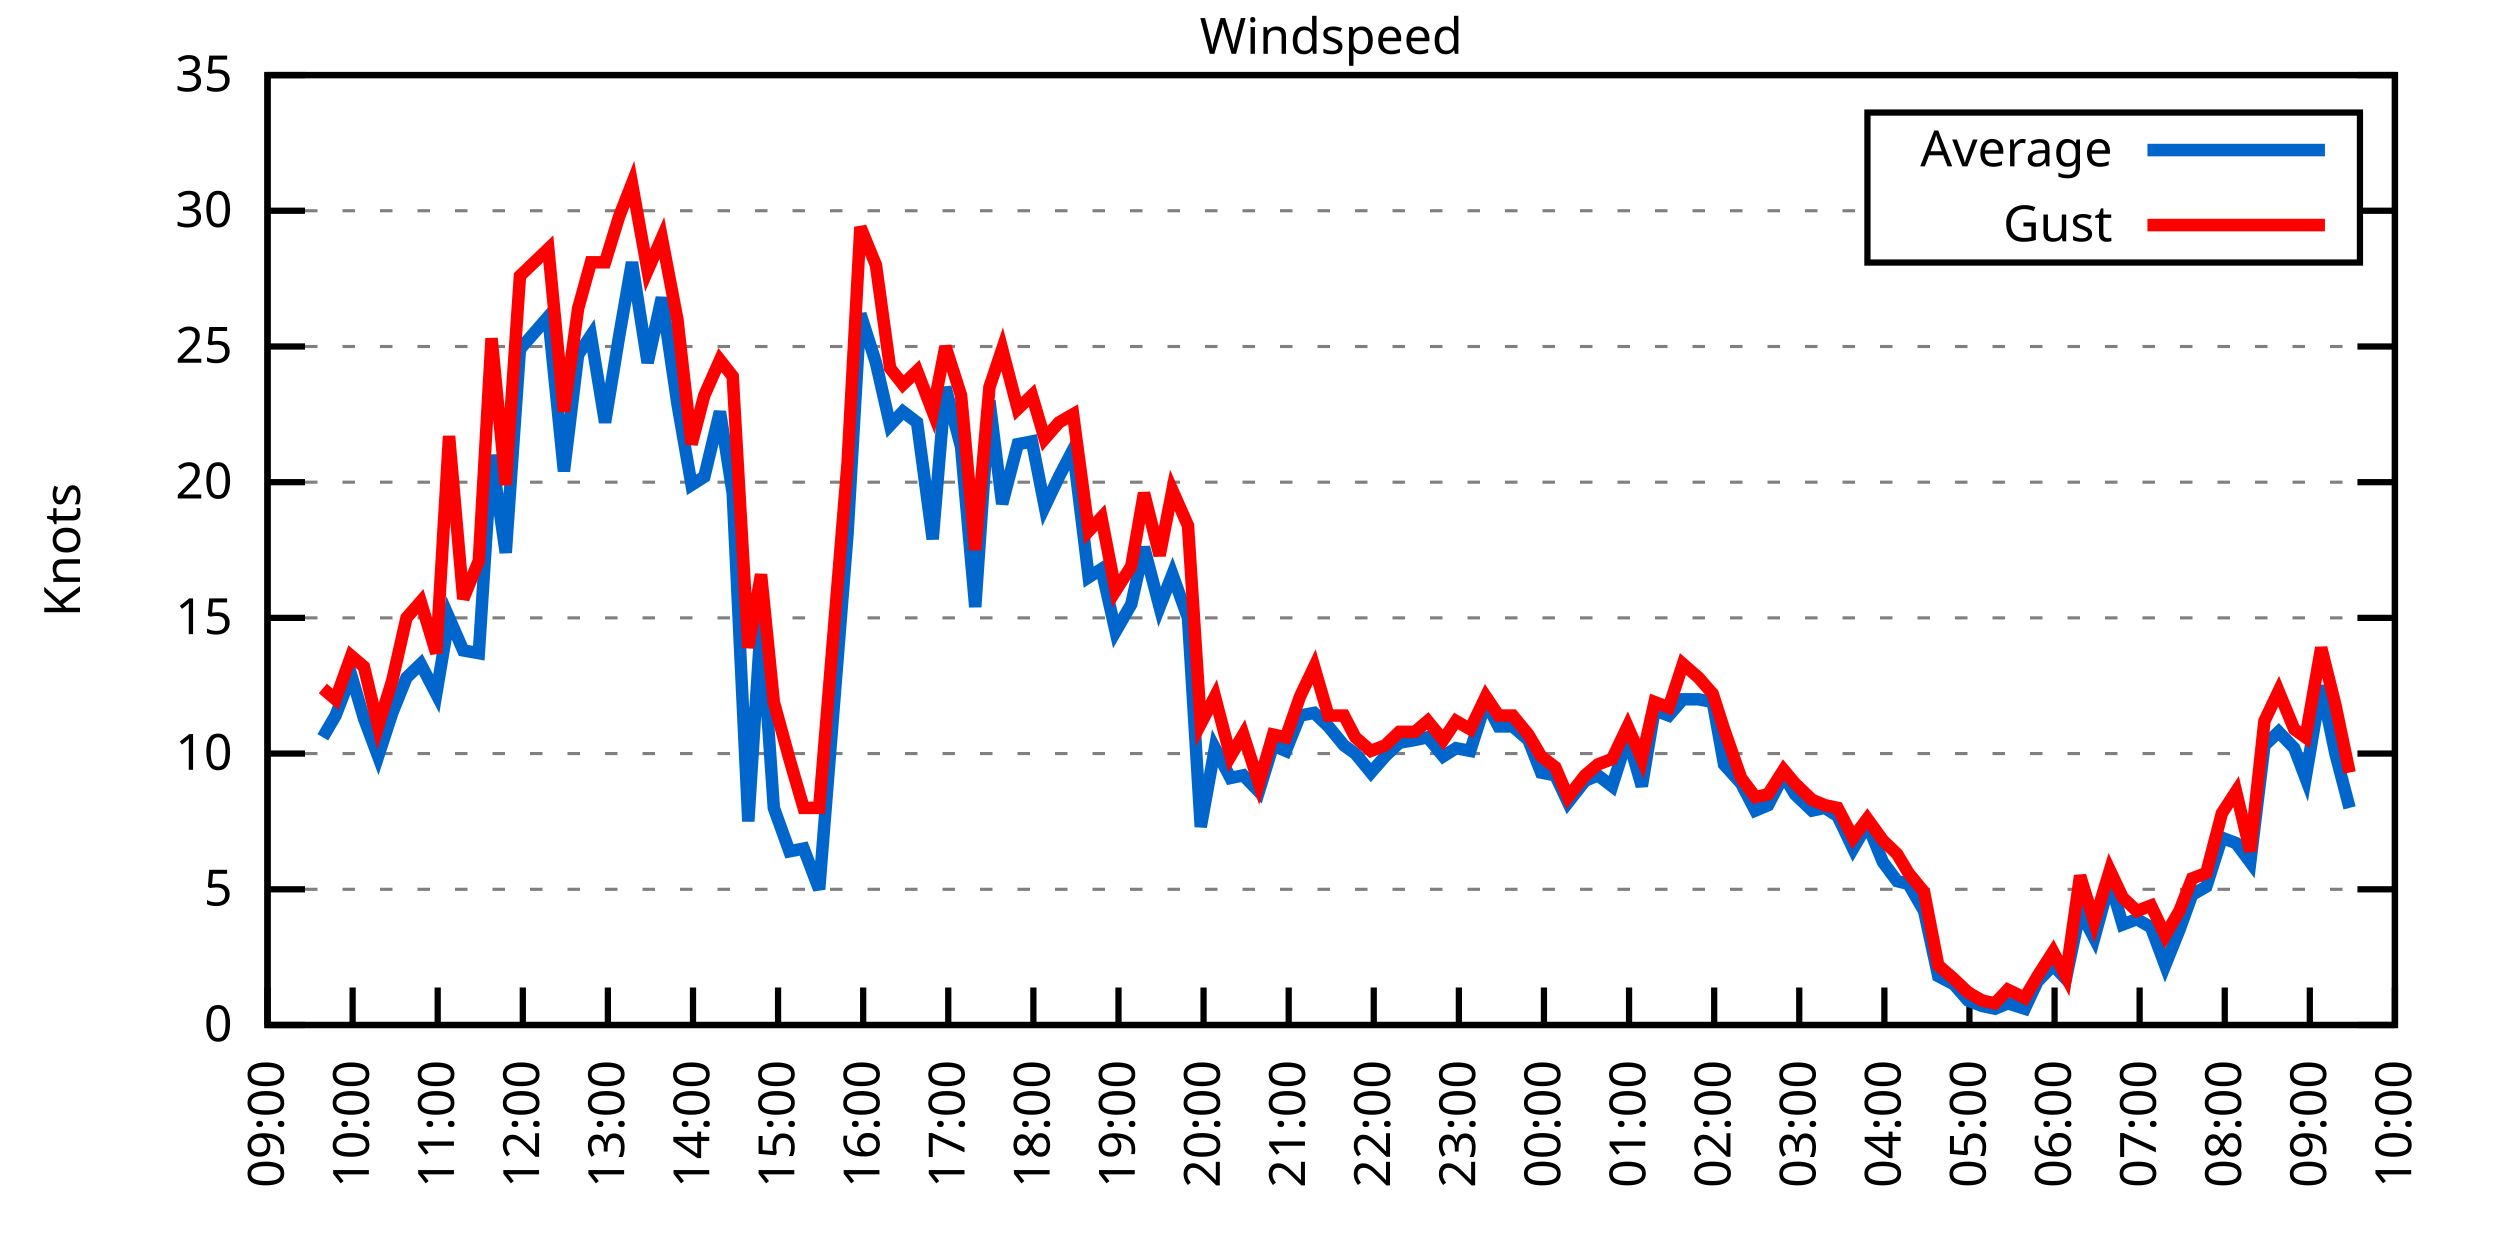
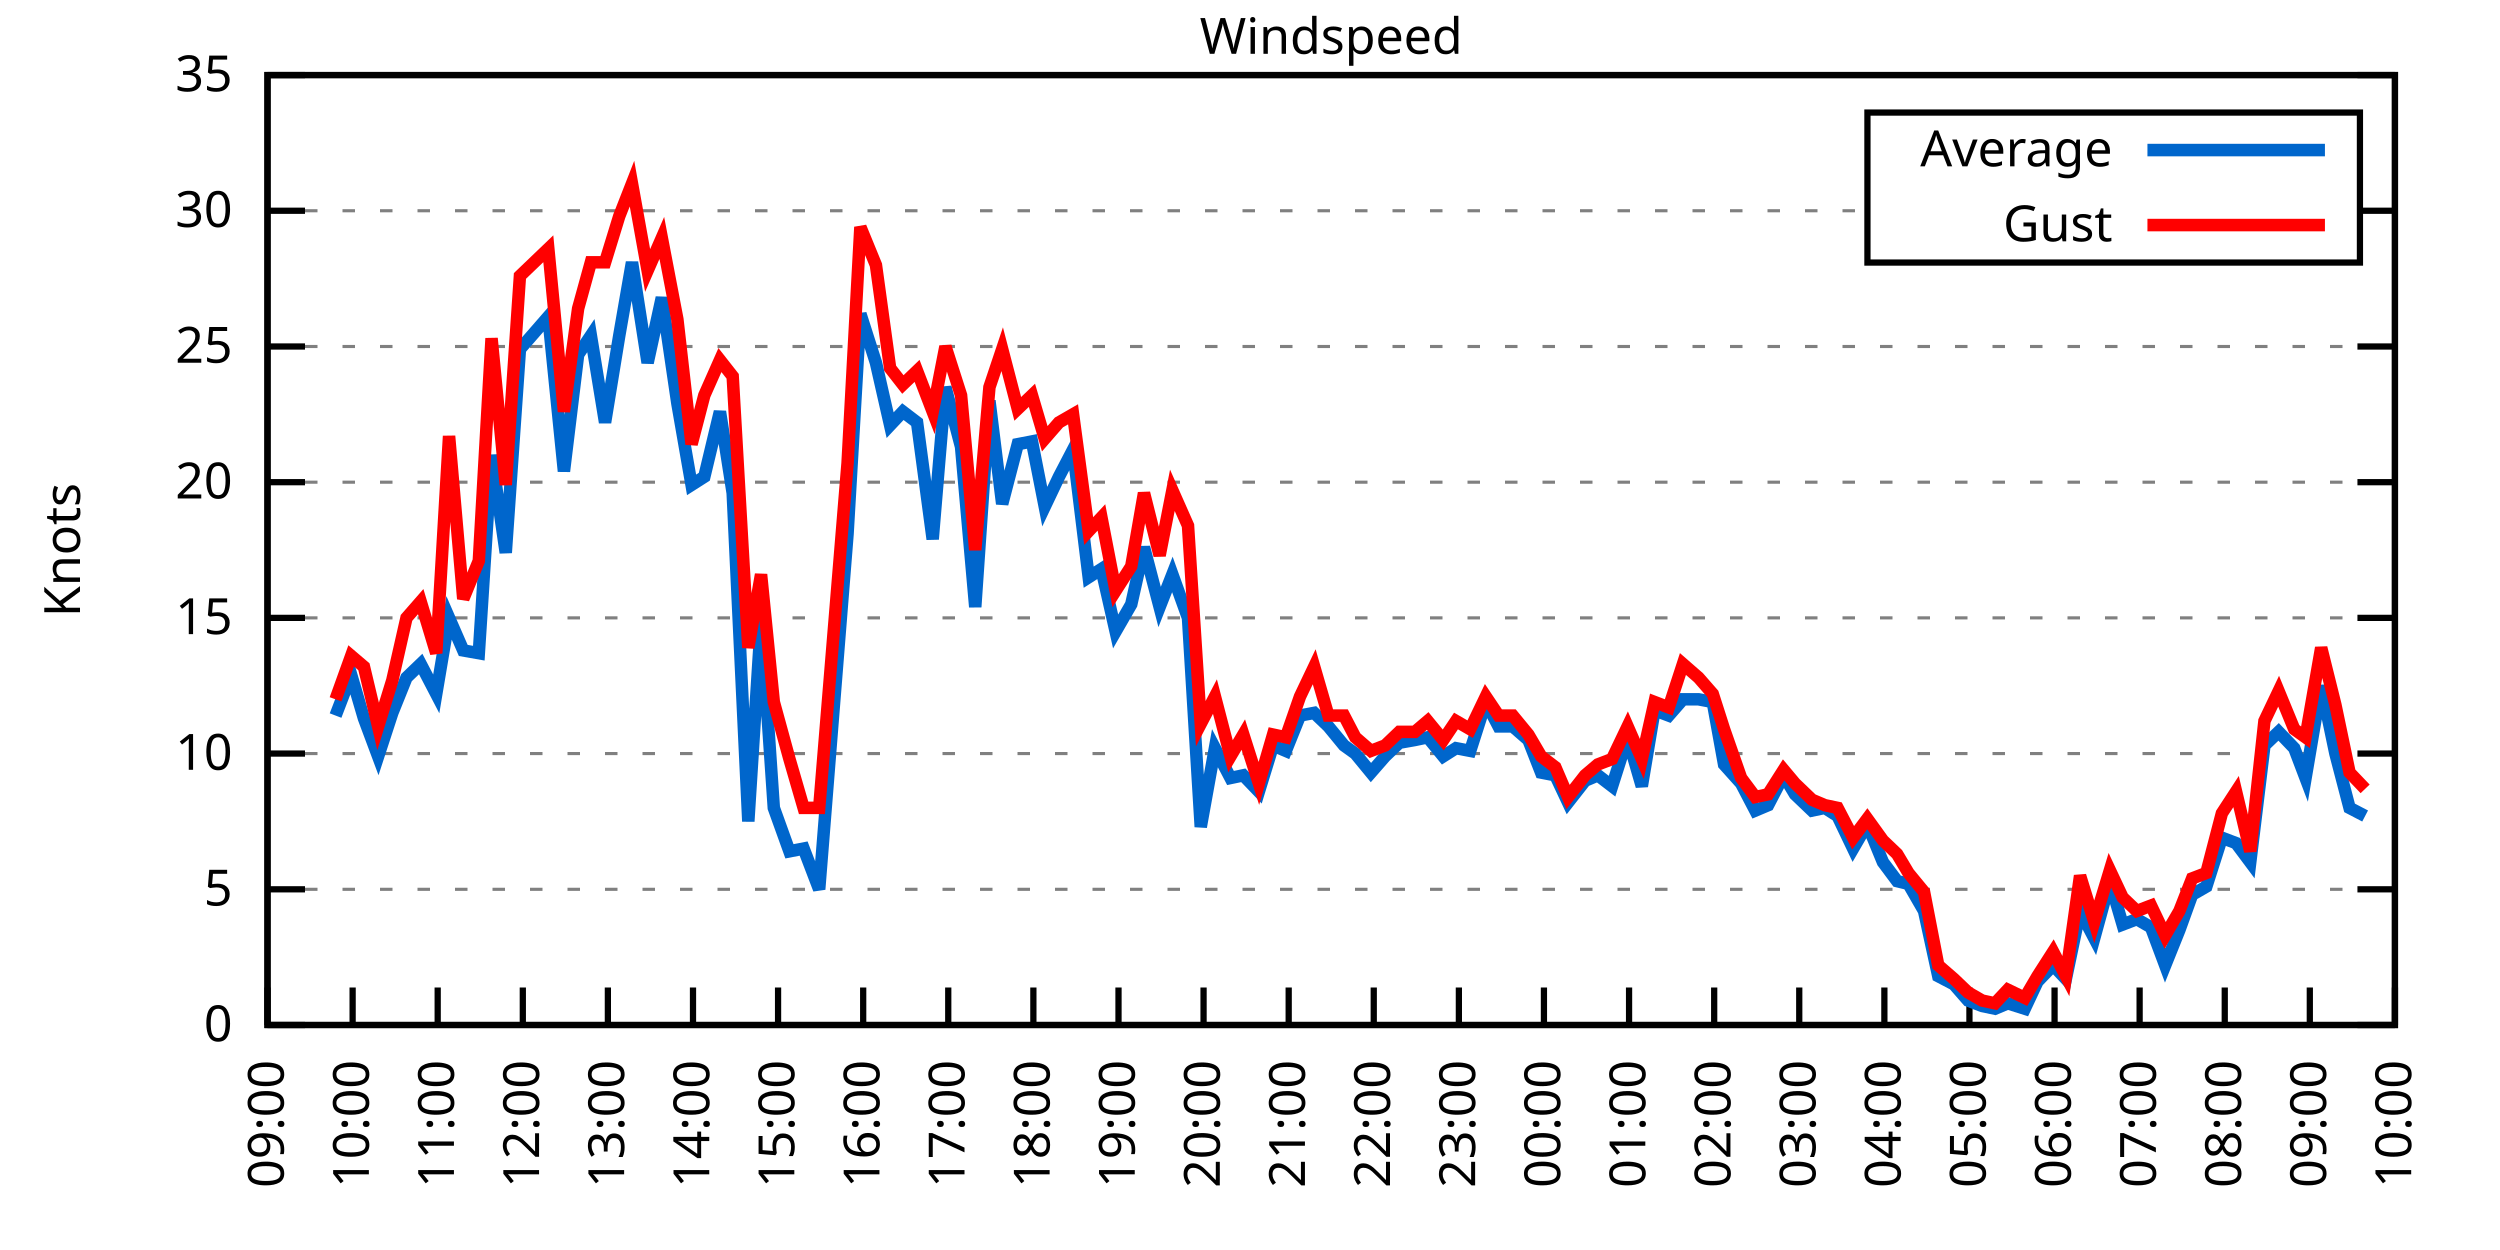
<svg xmlns="http://www.w3.org/2000/svg" xmlns:xlink="http://www.w3.org/1999/xlink" width="400" height="200" viewBox="0 0 400 200">
  <g id="gnuplot_canvas">
    <rect x="0" y="0" width="400" height="200" fill="none" />
    <defs>
      <circle id="gpDot" r="0.5" stroke-width="0.5" stroke="currentColor" />
      <path id="gpPt0" stroke-width="0.333" stroke="currentColor" d="M-1,0 h2 M0,-1 v2" />
      <path id="gpPt1" stroke-width="0.333" stroke="currentColor" d="M-1,-1 L1,1 M1,-1 L-1,1" />
      <path id="gpPt2" stroke-width="0.333" stroke="currentColor" d="M-1,0 L1,0 M0,-1 L0,1 M-1,-1 L1,1 M-1,1 L1,-1" />
      <rect id="gpPt3" stroke-width="0.333" stroke="currentColor" x="-1" y="-1" width="2" height="2" />
      <rect id="gpPt4" stroke-width="0.333" stroke="currentColor" fill="currentColor" x="-1" y="-1" width="2" height="2" />
      <circle id="gpPt5" stroke-width="0.333" stroke="currentColor" cx="0" cy="0" r="1" />
      <use xlink:href="#gpPt5" id="gpPt6" fill="currentColor" stroke="none" />
      <path id="gpPt7" stroke-width="0.333" stroke="currentColor" d="M0,-1.33 L-1.33,0.67 L1.33,0.67 z" />
      <use xlink:href="#gpPt7" id="gpPt8" fill="currentColor" stroke="none" />
      <use xlink:href="#gpPt7" id="gpPt9" stroke="currentColor" transform="rotate(180)" />
      <use xlink:href="#gpPt9" id="gpPt10" fill="currentColor" stroke="none" />
      <use xlink:href="#gpPt3" id="gpPt11" stroke="currentColor" transform="rotate(45)" />
      <use xlink:href="#gpPt11" id="gpPt12" fill="currentColor" stroke="none" />
      <path id="gpPt13" stroke-width="0.333" stroke="currentColor" d="M0,1.330 L1.265,0.411 L0.782,-1.067 L-0.782,-1.076 L-1.265,0.411 z" />
      <use xlink:href="#gpPt13" id="gpPt14" fill="currentColor" stroke="none" />
      <filter id="textbox" filterUnits="objectBoundingBox" x="0" y="0" height="1" width="1">
        <feFlood flood-color="white" flood-opacity="1" result="bgnd" />
        <feComposite in="SourceGraphic" in2="bgnd" operator="atop" />
      </filter>
      <filter id="greybox" filterUnits="objectBoundingBox" x="0" y="0" height="1" width="1">
        <feFlood flood-color="lightgrey" flood-opacity="1" result="grey" />
        <feComposite in="SourceGraphic" in2="grey" operator="atop" />
      </filter>
    </defs>
    <g fill="none" color="white" stroke="currentColor" stroke-width="1.00" stroke-linecap="butt" stroke-linejoin="miter">
</g>
    <g fill="none" color="black" stroke="currentColor" stroke-width="1.00" stroke-linecap="butt" stroke-linejoin="miter">
      <g stroke="none" shape-rendering="crispEdges">
        <polygon fill="rgb(255, 255, 255)" points="42.80,164.00 383.18,164.00 383.18,12.02 42.80,12.02 " />
      </g>
    </g>
    <g fill="none" color="black" stroke="currentColor" stroke-width="1.00" stroke-linecap="butt" stroke-linejoin="miter">
</g>
    <g fill="none" color="black" stroke="black" stroke-width="0.50" stroke-linecap="butt" stroke-linejoin="miter">
</g>
    <g fill="none" color="gray" stroke="currentColor" stroke-width="0.50" stroke-linecap="butt" stroke-linejoin="miter">
      <path stroke="gray" stroke-dasharray="2,4" class="gridline" d="M42.80,164.00 L383.19,164.00  " />
    </g>
    <g fill="none" color="gray" stroke="gray" stroke-width="1.00" stroke-linecap="butt" stroke-linejoin="miter">
</g>
    <g fill="none" color="black" stroke="currentColor" stroke-width="1.00" stroke-linecap="butt" stroke-linejoin="miter">
      <path stroke="black" d="M42.80,164.00 L48.80,164.00 M383.19,164.00 L377.19,164.00  " />
      <g transform="translate(37.20,166.60)" stroke="none" fill="black" font-family="Sans" font-size="8.00" text-anchor="end">
        <text>
          <tspan font-family="Sans"> 0</tspan>
        </text>
      </g>
    </g>
    <g fill="none" color="black" stroke="currentColor" stroke-width="1.00" stroke-linecap="butt" stroke-linejoin="miter">
</g>
    <g fill="none" color="black" stroke="black" stroke-width="0.50" stroke-linecap="butt" stroke-linejoin="miter">
</g>
    <g fill="none" color="gray" stroke="currentColor" stroke-width="0.50" stroke-linecap="butt" stroke-linejoin="miter">
      <path stroke="gray" stroke-dasharray="2,4" class="gridline" d="M42.80,142.29 L383.19,142.29  " />
    </g>
    <g fill="none" color="gray" stroke="gray" stroke-width="1.00" stroke-linecap="butt" stroke-linejoin="miter">
</g>
    <g fill="none" color="black" stroke="currentColor" stroke-width="1.00" stroke-linecap="butt" stroke-linejoin="miter">
      <path stroke="black" d="M42.80,142.29 L48.80,142.29 M383.19,142.29 L377.19,142.29  " />
      <g transform="translate(37.20,144.89)" stroke="none" fill="black" font-family="Sans" font-size="8.00" text-anchor="end">
        <text>
          <tspan font-family="Sans"> 5</tspan>
        </text>
      </g>
    </g>
    <g fill="none" color="black" stroke="currentColor" stroke-width="1.00" stroke-linecap="butt" stroke-linejoin="miter">
</g>
    <g fill="none" color="black" stroke="black" stroke-width="0.50" stroke-linecap="butt" stroke-linejoin="miter">
</g>
    <g fill="none" color="gray" stroke="currentColor" stroke-width="0.50" stroke-linecap="butt" stroke-linejoin="miter">
      <path stroke="gray" stroke-dasharray="2,4" class="gridline" d="M42.80,120.57 L383.19,120.57  " />
    </g>
    <g fill="none" color="gray" stroke="gray" stroke-width="1.00" stroke-linecap="butt" stroke-linejoin="miter">
</g>
    <g fill="none" color="black" stroke="currentColor" stroke-width="1.00" stroke-linecap="butt" stroke-linejoin="miter">
      <path stroke="black" d="M42.80,120.57 L48.80,120.57 M383.19,120.57 L377.19,120.57  " />
      <g transform="translate(37.20,123.17)" stroke="none" fill="black" font-family="Sans" font-size="8.00" text-anchor="end">
        <text>
          <tspan font-family="Sans"> 10</tspan>
        </text>
      </g>
    </g>
    <g fill="none" color="black" stroke="currentColor" stroke-width="1.00" stroke-linecap="butt" stroke-linejoin="miter">
</g>
    <g fill="none" color="black" stroke="black" stroke-width="0.50" stroke-linecap="butt" stroke-linejoin="miter">
</g>
    <g fill="none" color="gray" stroke="currentColor" stroke-width="0.50" stroke-linecap="butt" stroke-linejoin="miter">
      <path stroke="gray" stroke-dasharray="2,4" class="gridline" d="M42.80,98.86 L383.19,98.86  " />
    </g>
    <g fill="none" color="gray" stroke="gray" stroke-width="1.00" stroke-linecap="butt" stroke-linejoin="miter">
</g>
    <g fill="none" color="black" stroke="currentColor" stroke-width="1.00" stroke-linecap="butt" stroke-linejoin="miter">
      <path stroke="black" d="M42.80,98.86 L48.80,98.86 M383.19,98.86 L377.19,98.86  " />
      <g transform="translate(37.20,101.46)" stroke="none" fill="black" font-family="Sans" font-size="8.00" text-anchor="end">
        <text>
          <tspan font-family="Sans"> 15</tspan>
        </text>
      </g>
    </g>
    <g fill="none" color="black" stroke="currentColor" stroke-width="1.00" stroke-linecap="butt" stroke-linejoin="miter">
</g>
    <g fill="none" color="black" stroke="black" stroke-width="0.50" stroke-linecap="butt" stroke-linejoin="miter">
</g>
    <g fill="none" color="gray" stroke="currentColor" stroke-width="0.50" stroke-linecap="butt" stroke-linejoin="miter">
      <path stroke="gray" stroke-dasharray="2,4" class="gridline" d="M42.80,77.15 L383.19,77.15  " />
    </g>
    <g fill="none" color="gray" stroke="gray" stroke-width="1.00" stroke-linecap="butt" stroke-linejoin="miter">
</g>
    <g fill="none" color="black" stroke="currentColor" stroke-width="1.00" stroke-linecap="butt" stroke-linejoin="miter">
      <path stroke="black" d="M42.80,77.15 L48.80,77.15 M383.19,77.15 L377.19,77.15  " />
      <g transform="translate(37.20,79.75)" stroke="none" fill="black" font-family="Sans" font-size="8.00" text-anchor="end">
        <text>
          <tspan font-family="Sans"> 20</tspan>
        </text>
      </g>
    </g>
    <g fill="none" color="black" stroke="currentColor" stroke-width="1.00" stroke-linecap="butt" stroke-linejoin="miter">
</g>
    <g fill="none" color="black" stroke="black" stroke-width="0.50" stroke-linecap="butt" stroke-linejoin="miter">
</g>
    <g fill="none" color="gray" stroke="currentColor" stroke-width="0.50" stroke-linecap="butt" stroke-linejoin="miter">
      <path stroke="gray" stroke-dasharray="2,4" class="gridline" d="M42.80,55.44 L383.19,55.44  " />
    </g>
    <g fill="none" color="gray" stroke="gray" stroke-width="1.00" stroke-linecap="butt" stroke-linejoin="miter">
</g>
    <g fill="none" color="black" stroke="currentColor" stroke-width="1.00" stroke-linecap="butt" stroke-linejoin="miter">
      <path stroke="black" d="M42.80,55.44 L48.80,55.44 M383.19,55.44 L377.19,55.44  " />
      <g transform="translate(37.20,58.04)" stroke="none" fill="black" font-family="Sans" font-size="8.00" text-anchor="end">
        <text>
          <tspan font-family="Sans"> 25</tspan>
        </text>
      </g>
    </g>
    <g fill="none" color="black" stroke="currentColor" stroke-width="1.00" stroke-linecap="butt" stroke-linejoin="miter">
</g>
    <g fill="none" color="black" stroke="black" stroke-width="0.50" stroke-linecap="butt" stroke-linejoin="miter">
</g>
    <g fill="none" color="gray" stroke="currentColor" stroke-width="0.50" stroke-linecap="butt" stroke-linejoin="miter">
      <path stroke="gray" stroke-dasharray="2,4" class="gridline" d="M42.80,33.72 L298.79,33.72 M377.59,33.72 L383.19,33.72  " />
    </g>
    <g fill="none" color="gray" stroke="gray" stroke-width="1.00" stroke-linecap="butt" stroke-linejoin="miter">
</g>
    <g fill="none" color="black" stroke="currentColor" stroke-width="1.00" stroke-linecap="butt" stroke-linejoin="miter">
      <path stroke="black" d="M42.80,33.72 L48.80,33.72 M383.19,33.72 L377.19,33.72  " />
      <g transform="translate(37.20,36.32)" stroke="none" fill="black" font-family="Sans" font-size="8.00" text-anchor="end">
        <text>
          <tspan font-family="Sans"> 30</tspan>
        </text>
      </g>
    </g>
    <g fill="none" color="black" stroke="currentColor" stroke-width="1.00" stroke-linecap="butt" stroke-linejoin="miter">
</g>
    <g fill="none" color="black" stroke="black" stroke-width="0.50" stroke-linecap="butt" stroke-linejoin="miter">
</g>
    <g fill="none" color="gray" stroke="currentColor" stroke-width="0.50" stroke-linecap="butt" stroke-linejoin="miter">
      <path stroke="gray" stroke-dasharray="2,4" class="gridline" d="M42.80,12.01 L383.19,12.01  " />
    </g>
    <g fill="none" color="gray" stroke="gray" stroke-width="1.00" stroke-linecap="butt" stroke-linejoin="miter">
</g>
    <g fill="none" color="black" stroke="currentColor" stroke-width="1.00" stroke-linecap="butt" stroke-linejoin="miter">
      <path stroke="black" d="M42.80,12.01 L48.80,12.01 M383.19,12.01 L377.19,12.01  " />
      <g transform="translate(37.20,14.61)" stroke="none" fill="black" font-family="Sans" font-size="8.00" text-anchor="end">
        <text>
          <tspan font-family="Sans"> 35</tspan>
        </text>
      </g>
    </g>
    <g fill="none" color="black" stroke="currentColor" stroke-width="1.00" stroke-linecap="butt" stroke-linejoin="miter">
      <path stroke="black" d="M42.80,164.00 L42.80,158.00  " />
      <g transform="translate(45.40,169.60) rotate(270.00)" stroke="none" fill="black" font-family="Sans" font-size="8.00" text-anchor="end">
        <text>
          <tspan font-family="Sans">09:00</tspan>
        </text>
      </g>
    </g>
    <g fill="none" color="black" stroke="currentColor" stroke-width="1.00" stroke-linecap="butt" stroke-linejoin="miter">
      <path stroke="black" d="M56.42,164.00 L56.42,158.00  " />
      <g transform="translate(59.02,169.60) rotate(270.00)" stroke="none" fill="black" font-family="Sans" font-size="8.00" text-anchor="end">
        <text>
          <tspan font-family="Sans">10:00</tspan>
        </text>
      </g>
    </g>
    <g fill="none" color="black" stroke="currentColor" stroke-width="1.00" stroke-linecap="butt" stroke-linejoin="miter">
      <path stroke="black" d="M70.03,164.00 L70.03,158.00  " />
      <g transform="translate(72.63,169.60) rotate(270.00)" stroke="none" fill="black" font-family="Sans" font-size="8.00" text-anchor="end">
        <text>
          <tspan font-family="Sans">11:00</tspan>
        </text>
      </g>
    </g>
    <g fill="none" color="black" stroke="currentColor" stroke-width="1.00" stroke-linecap="butt" stroke-linejoin="miter">
      <path stroke="black" d="M83.65,164.00 L83.65,158.00  " />
      <g transform="translate(86.25,169.60) rotate(270.00)" stroke="none" fill="black" font-family="Sans" font-size="8.00" text-anchor="end">
        <text>
          <tspan font-family="Sans">12:00</tspan>
        </text>
      </g>
    </g>
    <g fill="none" color="black" stroke="currentColor" stroke-width="1.00" stroke-linecap="butt" stroke-linejoin="miter">
      <path stroke="black" d="M97.26,164.00 L97.26,158.00  " />
      <g transform="translate(99.86,169.60) rotate(270.00)" stroke="none" fill="black" font-family="Sans" font-size="8.00" text-anchor="end">
        <text>
          <tspan font-family="Sans">13:00</tspan>
        </text>
      </g>
    </g>
    <g fill="none" color="black" stroke="currentColor" stroke-width="1.00" stroke-linecap="butt" stroke-linejoin="miter">
      <path stroke="black" d="M110.88,164.00 L110.88,158.00  " />
      <g transform="translate(113.48,169.60) rotate(270.00)" stroke="none" fill="black" font-family="Sans" font-size="8.00" text-anchor="end">
        <text>
          <tspan font-family="Sans">14:00</tspan>
        </text>
      </g>
    </g>
    <g fill="none" color="black" stroke="currentColor" stroke-width="1.00" stroke-linecap="butt" stroke-linejoin="miter">
      <path stroke="black" d="M124.49,164.00 L124.49,158.00  " />
      <g transform="translate(127.09,169.60) rotate(270.00)" stroke="none" fill="black" font-family="Sans" font-size="8.00" text-anchor="end">
        <text>
          <tspan font-family="Sans">15:00</tspan>
        </text>
      </g>
    </g>
    <g fill="none" color="black" stroke="currentColor" stroke-width="1.00" stroke-linecap="butt" stroke-linejoin="miter">
      <path stroke="black" d="M138.11,164.00 L138.11,158.00  " />
      <g transform="translate(140.71,169.60) rotate(270.00)" stroke="none" fill="black" font-family="Sans" font-size="8.00" text-anchor="end">
        <text>
          <tspan font-family="Sans">16:00</tspan>
        </text>
      </g>
    </g>
    <g fill="none" color="black" stroke="currentColor" stroke-width="1.00" stroke-linecap="butt" stroke-linejoin="miter">
      <path stroke="black" d="M151.72,164.00 L151.72,158.00  " />
      <g transform="translate(154.32,169.60) rotate(270.00)" stroke="none" fill="black" font-family="Sans" font-size="8.00" text-anchor="end">
        <text>
          <tspan font-family="Sans">17:00</tspan>
        </text>
      </g>
    </g>
    <g fill="none" color="black" stroke="currentColor" stroke-width="1.00" stroke-linecap="butt" stroke-linejoin="miter">
      <path stroke="black" d="M165.34,164.00 L165.34,158.00  " />
      <g transform="translate(167.94,169.60) rotate(270.00)" stroke="none" fill="black" font-family="Sans" font-size="8.00" text-anchor="end">
        <text>
          <tspan font-family="Sans">18:00</tspan>
        </text>
      </g>
    </g>
    <g fill="none" color="black" stroke="currentColor" stroke-width="1.00" stroke-linecap="butt" stroke-linejoin="miter">
      <path stroke="black" d="M178.96,164.00 L178.96,158.00  " />
      <g transform="translate(181.56,169.60) rotate(270.00)" stroke="none" fill="black" font-family="Sans" font-size="8.00" text-anchor="end">
        <text>
          <tspan font-family="Sans">19:00</tspan>
        </text>
      </g>
    </g>
    <g fill="none" color="black" stroke="currentColor" stroke-width="1.00" stroke-linecap="butt" stroke-linejoin="miter">
      <path stroke="black" d="M192.57,164.00 L192.57,158.00  " />
      <g transform="translate(195.17,169.60) rotate(270.00)" stroke="none" fill="black" font-family="Sans" font-size="8.00" text-anchor="end">
        <text>
          <tspan font-family="Sans">20:00</tspan>
        </text>
      </g>
    </g>
    <g fill="none" color="black" stroke="currentColor" stroke-width="1.00" stroke-linecap="butt" stroke-linejoin="miter">
      <path stroke="black" d="M206.19,164.00 L206.19,158.00  " />
      <g transform="translate(208.79,169.60) rotate(270.00)" stroke="none" fill="black" font-family="Sans" font-size="8.00" text-anchor="end">
        <text>
          <tspan font-family="Sans">21:00</tspan>
        </text>
      </g>
    </g>
    <g fill="none" color="black" stroke="currentColor" stroke-width="1.00" stroke-linecap="butt" stroke-linejoin="miter">
      <path stroke="black" d="M219.80,164.00 L219.80,158.00  " />
      <g transform="translate(222.40,169.60) rotate(270.00)" stroke="none" fill="black" font-family="Sans" font-size="8.00" text-anchor="end">
        <text>
          <tspan font-family="Sans">22:00</tspan>
        </text>
      </g>
    </g>
    <g fill="none" color="black" stroke="currentColor" stroke-width="1.00" stroke-linecap="butt" stroke-linejoin="miter">
      <path stroke="black" d="M233.42,164.00 L233.42,158.00  " />
      <g transform="translate(236.02,169.60) rotate(270.00)" stroke="none" fill="black" font-family="Sans" font-size="8.00" text-anchor="end">
        <text>
          <tspan font-family="Sans">23:00</tspan>
        </text>
      </g>
    </g>
    <g fill="none" color="black" stroke="currentColor" stroke-width="1.00" stroke-linecap="butt" stroke-linejoin="miter">
      <path stroke="black" d="M247.03,164.00 L247.03,158.00  " />
      <g transform="translate(249.63,169.60) rotate(270.00)" stroke="none" fill="black" font-family="Sans" font-size="8.00" text-anchor="end">
        <text>
          <tspan font-family="Sans">00:00</tspan>
        </text>
      </g>
    </g>
    <g fill="none" color="black" stroke="currentColor" stroke-width="1.00" stroke-linecap="butt" stroke-linejoin="miter">
      <path stroke="black" d="M260.65,164.00 L260.65,158.00  " />
      <g transform="translate(263.25,169.60) rotate(270.00)" stroke="none" fill="black" font-family="Sans" font-size="8.00" text-anchor="end">
        <text>
          <tspan font-family="Sans">01:00</tspan>
        </text>
      </g>
    </g>
    <g fill="none" color="black" stroke="currentColor" stroke-width="1.00" stroke-linecap="butt" stroke-linejoin="miter">
      <path stroke="black" d="M274.27,164.00 L274.27,158.00  " />
      <g transform="translate(276.87,169.60) rotate(270.00)" stroke="none" fill="black" font-family="Sans" font-size="8.00" text-anchor="end">
        <text>
          <tspan font-family="Sans">02:00</tspan>
        </text>
      </g>
    </g>
    <g fill="none" color="black" stroke="currentColor" stroke-width="1.00" stroke-linecap="butt" stroke-linejoin="miter">
      <path stroke="black" d="M287.88,164.00 L287.88,158.00  " />
      <g transform="translate(290.48,169.60) rotate(270.00)" stroke="none" fill="black" font-family="Sans" font-size="8.00" text-anchor="end">
        <text>
          <tspan font-family="Sans">03:00</tspan>
        </text>
      </g>
    </g>
    <g fill="none" color="black" stroke="currentColor" stroke-width="1.00" stroke-linecap="butt" stroke-linejoin="miter">
      <path stroke="black" d="M301.50,164.00 L301.50,158.00  " />
      <g transform="translate(304.10,169.60) rotate(270.00)" stroke="none" fill="black" font-family="Sans" font-size="8.00" text-anchor="end">
        <text>
          <tspan font-family="Sans">04:00</tspan>
        </text>
      </g>
    </g>
    <g fill="none" color="black" stroke="currentColor" stroke-width="1.00" stroke-linecap="butt" stroke-linejoin="miter">
      <path stroke="black" d="M315.11,164.00 L315.11,158.00  " />
      <g transform="translate(317.71,169.60) rotate(270.00)" stroke="none" fill="black" font-family="Sans" font-size="8.00" text-anchor="end">
        <text>
          <tspan font-family="Sans">05:00</tspan>
        </text>
      </g>
    </g>
    <g fill="none" color="black" stroke="currentColor" stroke-width="1.00" stroke-linecap="butt" stroke-linejoin="miter">
      <path stroke="black" d="M328.73,164.00 L328.73,158.00  " />
      <g transform="translate(331.33,169.60) rotate(270.00)" stroke="none" fill="black" font-family="Sans" font-size="8.00" text-anchor="end">
        <text>
          <tspan font-family="Sans">06:00</tspan>
        </text>
      </g>
    </g>
    <g fill="none" color="black" stroke="currentColor" stroke-width="1.00" stroke-linecap="butt" stroke-linejoin="miter">
      <path stroke="black" d="M342.34,164.00 L342.34,158.00  " />
      <g transform="translate(344.94,169.60) rotate(270.00)" stroke="none" fill="black" font-family="Sans" font-size="8.00" text-anchor="end">
        <text>
          <tspan font-family="Sans">07:00</tspan>
        </text>
      </g>
    </g>
    <g fill="none" color="black" stroke="currentColor" stroke-width="1.00" stroke-linecap="butt" stroke-linejoin="miter">
      <path stroke="black" d="M355.96,164.00 L355.96,158.00  " />
      <g transform="translate(358.56,169.60) rotate(270.00)" stroke="none" fill="black" font-family="Sans" font-size="8.00" text-anchor="end">
        <text>
          <tspan font-family="Sans">08:00</tspan>
        </text>
      </g>
    </g>
    <g fill="none" color="black" stroke="currentColor" stroke-width="1.00" stroke-linecap="butt" stroke-linejoin="miter">
      <path stroke="black" d="M369.57,164.00 L369.57,158.00  " />
      <g transform="translate(372.17,169.60) rotate(270.00)" stroke="none" fill="black" font-family="Sans" font-size="8.00" text-anchor="end">
        <text>
          <tspan font-family="Sans">09:00</tspan>
        </text>
      </g>
    </g>
    <g fill="none" color="black" stroke="currentColor" stroke-width="1.00" stroke-linecap="butt" stroke-linejoin="miter">
      <path stroke="black" d="M383.19,164.00 L383.19,158.00  " />
      <g transform="translate(385.79,169.60) rotate(270.00)" stroke="none" fill="black" font-family="Sans" font-size="8.00" text-anchor="end">
        <text>
          <tspan font-family="Sans">10:00</tspan>
        </text>
      </g>
    </g>
    <g fill="none" color="black" stroke="currentColor" stroke-width="1.00" stroke-linecap="butt" stroke-linejoin="miter">
</g>
    <g fill="none" color="black" stroke="currentColor" stroke-width="1.00" stroke-linecap="butt" stroke-linejoin="miter">
      <path stroke="black" d="M42.80,12.01 L42.80,164.00 L383.19,164.00 L383.19,12.01 L42.80,12.01 Z  " />
    </g>
    <g fill="none" color="black" stroke="currentColor" stroke-width="1.00" stroke-linecap="butt" stroke-linejoin="miter">
</g>
    <g fill="none" color="black" stroke="currentColor" stroke-width="1.00" stroke-linecap="butt" stroke-linejoin="miter">
      <path stroke="black" d="M298.79,42.01 L298.79,18.01 L377.59,18.01 L377.59,42.01 L298.79,42.01 Z  " />
    </g>
    <g id="Windspeed_plot_1">
      <g fill="none" color="white" stroke="black" stroke-width="2.00" stroke-linecap="butt" stroke-linejoin="miter">
</g>
      <g fill="none" color="black" stroke="currentColor" stroke-width="2.00" stroke-linecap="butt" stroke-linejoin="miter">
        <g transform="translate(337.99,26.61)" stroke="none" fill="black" font-family="Sans" font-size="8.00" text-anchor="end">
          <text>
            <tspan font-family="Sans">Average</tspan>
          </text>
        </g>
      </g>
      <g fill="none" color="black" stroke="currentColor" stroke-width="2.00" stroke-linecap="butt" stroke-linejoin="miter">
-         <path stroke="rgb(  0, 102, 204)" d="M343.59,24.01 L371.99,24.01 M51.65,117.97 L53.69,114.49 L56.19,107.98 L58.23,114.93 L60.50,121.01 L62.77,114.06   L65.04,108.42 L67.31,106.24 L69.80,111.02 L71.85,98.86 L74.12,104.07 L76.61,104.51 L78.65,72.81 L80.92,88.44   L83.19,55.87 L87.73,50.66 L90.23,75.41 L92.50,56.74 L94.54,53.70 L96.81,67.59 L99.08,53.70 L101.12,41.97   L103.62,58.04 L105.89,47.62 L108.38,64.56 L110.65,77.58 L112.69,76.28 L115.19,65.86 L117.23,78.89 L119.73,131.43   L121.77,99.30 L123.81,129.26 L126.31,136.21 L128.58,135.77 L131.07,142.29 L135.61,85.40 L137.66,50.22 L140.15,58.04   L142.42,68.03 L144.46,65.86 L146.73,67.59 L149.23,86.27 L151.27,61.95 L153.77,71.50 L156.04,97.12 L158.31,64.12   L160.35,80.62 L162.84,71.07 L165.11,70.63 L167.16,81.06 L169.43,76.28 L171.69,71.94 L174.19,92.35 L176.23,91.04   L178.50,101.03 L181.00,96.69 L183.04,87.57 L185.54,97.12 L187.58,91.91 L190.08,98.86 L192.12,132.30 L194.39,119.71   L196.88,124.48 L198.93,124.05 L201.42,126.65 L203.69,119.27 L205.73,120.14 L208.00,114.49 L210.27,114.06 L212.54,116.23   L215.04,119.27 L216.85,120.57 L219.35,123.61 L221.62,121.01 L223.89,118.84 L226.38,118.40 L228.43,117.97 L230.92,121.01   L232.96,119.71 L235.23,120.14 L237.73,112.32 L239.77,116.23 L242.04,116.23 L244.54,118.40 L246.58,123.61 L248.85,124.05   L250.89,128.39 L253.61,124.92 L255.66,124.05 L257.93,125.79 L260.42,117.97 L262.69,125.79 L264.73,113.63 L267.00,114.49   L269.27,111.89 L271.77,111.89 L274.04,112.32 L275.85,122.31 L278.58,125.35 L280.85,129.69 L282.89,128.83 L285.38,124.05   L287.20,127.09 L289.92,129.69 L291.97,129.26 L294.01,130.56 L296.50,135.77 L298.77,131.86 L301.27,137.94 L303.54,140.98   L305.35,141.42 L307.85,145.76 L310.12,156.18 L312.62,157.49 L314.89,160.09 L317.15,160.96 L319.20,161.39 L321.24,160.53   L323.96,161.39 L326.00,157.05 L328.50,154.45 L330.54,156.62 L332.81,145.76 L335.08,150.10 L337.58,140.98 L339.62,147.93   L341.89,147.06 L344.16,148.37 L346.43,154.45 L348.70,148.80 L350.74,143.16 L353.01,141.85 L355.50,134.04 L357.77,134.90   L360.04,137.94 L362.31,119.27 L364.58,117.10 L367.08,119.71 L368.89,124.48 L371.39,109.72 L373.66,120.57 L375.93,129.26    " />
+         <path stroke="rgb(  0, 102, 204)" d="M343.59,24.01 L371.99,24.01 M53.69,114.49 L56.19,107.98 L58.23,114.93 L60.50,121.01 L62.77,114.06 L65.04,108.42   L67.31,106.24 L69.80,111.02 L71.85,98.86 L74.12,104.07 L76.61,104.51 L78.65,72.81 L80.92,88.44 L83.19,55.87   L87.73,50.66 L90.23,75.41 L92.50,56.74 L94.54,53.70 L96.81,67.59 L99.08,53.70 L101.12,41.97 L103.62,58.04   L105.89,47.62 L108.38,64.56 L110.65,77.58 L112.69,76.28 L115.19,65.86 L117.23,78.89 L119.73,131.43 L121.77,99.30   L123.81,129.26 L126.31,136.21 L128.58,135.77 L131.07,142.29 L135.61,85.40 L137.66,50.22 L140.15,58.04 L142.42,68.03   L144.46,65.86 L146.73,67.59 L149.23,86.27 L151.27,61.95 L153.77,71.50 L156.04,97.12 L158.31,64.12 L160.35,80.62   L162.84,71.07 L165.11,70.63 L167.16,81.06 L169.43,76.28 L171.69,71.94 L174.19,92.35 L176.23,91.04 L178.50,101.03   L181.00,96.69 L183.04,87.57 L185.54,97.12 L187.58,91.91 L190.08,98.86 L192.12,132.30 L194.39,119.71 L196.88,124.48   L198.93,124.05 L201.42,126.65 L203.69,119.27 L205.73,120.14 L208.00,114.49 L210.27,114.06 L212.54,116.23 L215.04,119.27   L216.85,120.57 L219.35,123.61 L221.62,121.01 L223.89,118.84 L226.38,118.40 L228.43,117.97 L230.92,121.01 L232.96,119.71   L235.23,120.14 L237.73,112.32 L239.77,116.23 L242.04,116.23 L244.54,118.40 L246.58,123.61 L248.85,124.05 L250.89,128.39   L253.61,124.92 L255.66,124.05 L257.93,125.79 L260.42,117.97 L262.69,125.79 L264.73,113.63 L267.00,114.49 L269.27,111.89   L271.77,111.89 L274.04,112.32 L275.85,122.31 L278.58,125.35 L280.85,129.69 L282.89,128.83 L285.38,124.05 L287.20,127.09   L289.92,129.69 L291.97,129.26 L294.01,130.56 L296.50,135.77 L298.77,131.86 L301.27,137.94 L303.54,140.98 L305.35,141.42   L307.85,145.76 L310.12,156.18 L312.62,157.49 L314.89,160.09 L317.15,160.96 L319.20,161.39 L321.24,160.53 L323.96,161.39   L326.00,157.05 L328.50,154.45 L330.54,156.62 L332.81,145.76 L335.08,150.10 L337.58,140.98 L339.62,147.93 L341.89,147.06   L344.16,148.37 L346.43,154.45 L348.70,148.80 L350.74,143.16 L353.01,141.85 L355.50,134.04 L357.77,134.90 L360.04,137.94   L362.31,119.27 L364.58,117.10 L367.08,119.71 L368.89,124.48 L371.39,109.72 L373.66,120.57 L375.93,129.26 L378.42,130.56    " />
      </g>
    </g>
    <g id="Windspeed_plot_2">
      <g fill="none" color="black" stroke="currentColor" stroke-width="2.00" stroke-linecap="butt" stroke-linejoin="miter">
        <g transform="translate(337.99,38.61)" stroke="none" fill="black" font-family="Sans" font-size="8.00" text-anchor="end">
          <text>
            <tspan font-family="Sans">Gust</tspan>
          </text>
        </g>
      </g>
      <g fill="none" color="black" stroke="currentColor" stroke-width="2.00" stroke-linecap="butt" stroke-linejoin="miter">
-         <path stroke="rgb(255,   0,   0)" d="M343.59,36.01 L371.99,36.01 M51.65,110.15 L53.69,111.89 L56.19,104.94 L58.23,106.68 L60.50,116.23 L62.77,108.85   L65.04,98.86 L67.31,96.26 L69.80,104.51 L71.85,69.77 L74.12,95.82 L76.61,89.74 L78.65,54.13 L80.92,77.58   L83.19,44.15 L87.73,39.80 L90.23,65.86 L92.50,49.36 L94.54,41.97 L96.81,41.97 L99.08,34.59 L101.12,29.38   L103.62,43.28 L105.89,38.07 L108.38,51.09 L110.65,71.07 L112.69,63.25 L115.19,57.61 L117.23,60.21 L119.73,103.64   L121.77,91.91 L123.81,112.32 L126.31,121.44 L128.58,129.26 L131.07,129.26 L135.61,74.11 L137.66,36.33 L140.15,42.41   L142.42,58.91 L144.46,61.52 L146.73,59.34 L149.23,65.86 L151.27,55.44 L153.77,63.25 L156.04,88.00 L158.31,61.95   L160.35,55.87 L162.84,65.42 L165.11,63.25 L167.16,70.20 L169.43,67.59 L171.69,66.29 L174.19,84.97 L176.23,82.79   L178.50,94.52 L181.00,90.61 L183.04,78.89 L185.54,88.87 L187.58,78.45 L190.08,84.10 L192.12,115.80 L194.39,111.45   L196.88,121.01 L198.93,117.53 L201.42,125.35 L203.69,117.53 L205.73,117.97 L208.00,111.45 L210.27,106.68 L212.54,114.49   L215.04,114.49 L216.85,117.97 L219.35,120.14 L221.62,119.27 L223.89,117.10 L226.38,117.10 L228.43,115.36 L230.92,118.40   L232.96,115.36 L235.23,116.67 L237.73,111.45 L239.77,114.49 L242.04,114.49 L244.54,117.53 L246.58,121.01 L248.85,122.75   L250.89,127.52 L253.61,124.05 L255.66,122.31 L257.93,121.44 L260.42,116.23 L262.69,121.44 L264.73,112.32 L267.00,113.19   L269.27,106.24 L271.77,108.42 L274.04,111.02 L275.85,116.67 L278.58,124.48 L280.85,127.52 L282.89,127.09 L285.38,123.18   L287.20,125.35 L289.92,127.96 L291.97,128.83 L294.01,129.26 L296.50,134.04 L298.77,131.00 L301.27,134.47 L303.54,136.64   L305.35,139.68 L307.85,142.72 L310.12,154.45 L312.62,156.62 L314.89,158.79 L317.15,160.09 L319.20,160.53 L321.24,158.35   L323.96,159.66 L326.00,156.18 L328.50,152.28 L330.54,156.18 L332.81,140.12 L335.08,147.50 L337.58,139.25 L339.62,143.59   L341.89,145.76 L344.16,144.89 L346.43,149.67 L348.70,145.76 L350.74,140.55 L353.01,139.68 L355.50,130.13 L357.77,126.65   L360.04,136.21 L362.31,115.36 L364.58,110.59 L367.08,116.67 L368.89,117.97 L371.39,103.64 L373.66,112.76 L375.93,123.61    " />
+         <path stroke="rgb(255,   0,   0)" d="M343.59,36.01 L371.99,36.01 M53.69,111.89 L56.19,104.94 L58.23,106.68 L60.50,116.23 L62.77,108.85 L65.04,98.86   L67.31,96.26 L69.80,104.51 L71.85,69.77 L74.12,95.82 L76.61,89.74 L78.65,54.13 L80.92,77.58 L83.19,44.15   L87.73,39.80 L90.23,65.86 L92.50,49.36 L94.54,41.97 L96.81,41.97 L99.08,34.59 L101.12,29.38 L103.62,43.28   L105.89,38.07 L108.38,51.09 L110.65,71.07 L112.69,63.25 L115.19,57.61 L117.23,60.21 L119.73,103.64 L121.77,91.91   L123.81,112.32 L126.31,121.44 L128.58,129.26 L131.07,129.26 L135.61,74.11 L137.66,36.33 L140.15,42.41 L142.42,58.91   L144.46,61.52 L146.73,59.34 L149.23,65.86 L151.27,55.44 L153.77,63.25 L156.04,88.00 L158.31,61.95 L160.35,55.87   L162.84,65.42 L165.11,63.25 L167.16,70.20 L169.43,67.59 L171.69,66.29 L174.19,84.97 L176.23,82.79 L178.50,94.52   L181.00,90.61 L183.04,78.89 L185.54,88.87 L187.58,78.45 L190.08,84.10 L192.12,115.80 L194.39,111.45 L196.88,121.01   L198.93,117.53 L201.42,125.35 L203.69,117.53 L205.73,117.97 L208.00,111.45 L210.27,106.68 L212.54,114.49 L215.04,114.49   L216.85,117.97 L219.35,120.14 L221.62,119.27 L223.89,117.10 L226.38,117.10 L228.43,115.36 L230.92,118.40 L232.96,115.36   L235.23,116.67 L237.73,111.45 L239.77,114.49 L242.04,114.49 L244.54,117.53 L246.58,121.01 L248.85,122.75 L250.89,127.52   L253.61,124.05 L255.66,122.31 L257.93,121.44 L260.42,116.23 L262.69,121.44 L264.73,112.32 L267.00,113.19 L269.27,106.24   L271.77,108.42 L274.04,111.02 L275.85,116.67 L278.58,124.48 L280.85,127.52 L282.89,127.09 L285.38,123.18 L287.20,125.35   L289.92,127.96 L291.97,128.83 L294.01,129.26 L296.50,134.04 L298.77,131.00 L301.27,134.47 L303.54,136.64 L305.35,139.68   L307.85,142.72 L310.12,154.45 L312.62,156.62 L314.89,158.79 L317.15,160.09 L319.20,160.53 L321.24,158.35 L323.96,159.66   L326.00,156.18 L328.50,152.28 L330.54,156.18 L332.81,140.12 L335.08,147.50 L337.58,139.25 L339.62,143.59 L341.89,145.76   L344.16,144.89 L346.43,149.67 L348.70,145.76 L350.74,140.55 L353.01,139.68 L355.50,130.13 L357.77,126.65 L360.04,136.21   L362.31,115.36 L364.58,110.59 L367.08,116.67 L368.89,117.97 L371.39,103.64 L373.66,112.76 L375.93,123.61 L378.42,126.22    " />
      </g>
    </g>
    <g fill="none" color="black" stroke="currentColor" stroke-width="2.00" stroke-linecap="butt" stroke-linejoin="miter">
</g>
    <g fill="none" color="black" stroke="black" stroke-width="1.00" stroke-linecap="butt" stroke-linejoin="miter">
</g>
    <g fill="none" color="black" stroke="currentColor" stroke-width="1.00" stroke-linecap="butt" stroke-linejoin="miter">
      <path stroke="black" d="M42.80,12.01 L42.80,164.00 L383.19,164.00 L383.19,12.01 L42.80,12.01 Z  " />
      <g transform="translate(12.80,88.01) rotate(270.00)" stroke="none" fill="black" font-family="Sans" font-size="8.00" text-anchor="middle">
        <text>
          <tspan font-family="Sans">Knots</tspan>
        </text>
      </g>
    </g>
    <g fill="none" color="black" stroke="currentColor" stroke-width="1.00" stroke-linecap="butt" stroke-linejoin="miter">
</g>
    <g fill="none" color="black" stroke="currentColor" stroke-width="1.00" stroke-linecap="butt" stroke-linejoin="miter">
      <g transform="translate(212.99,8.61)" stroke="none" fill="black" font-family="Sans" font-size="8.00" text-anchor="middle">
        <text>
          <tspan font-family="Sans">Windspeed</tspan>
        </text>
      </g>
    </g>
    <g fill="none" color="black" stroke="currentColor" stroke-width="1.00" stroke-linecap="butt" stroke-linejoin="miter">
</g>
  </g>
</svg>
